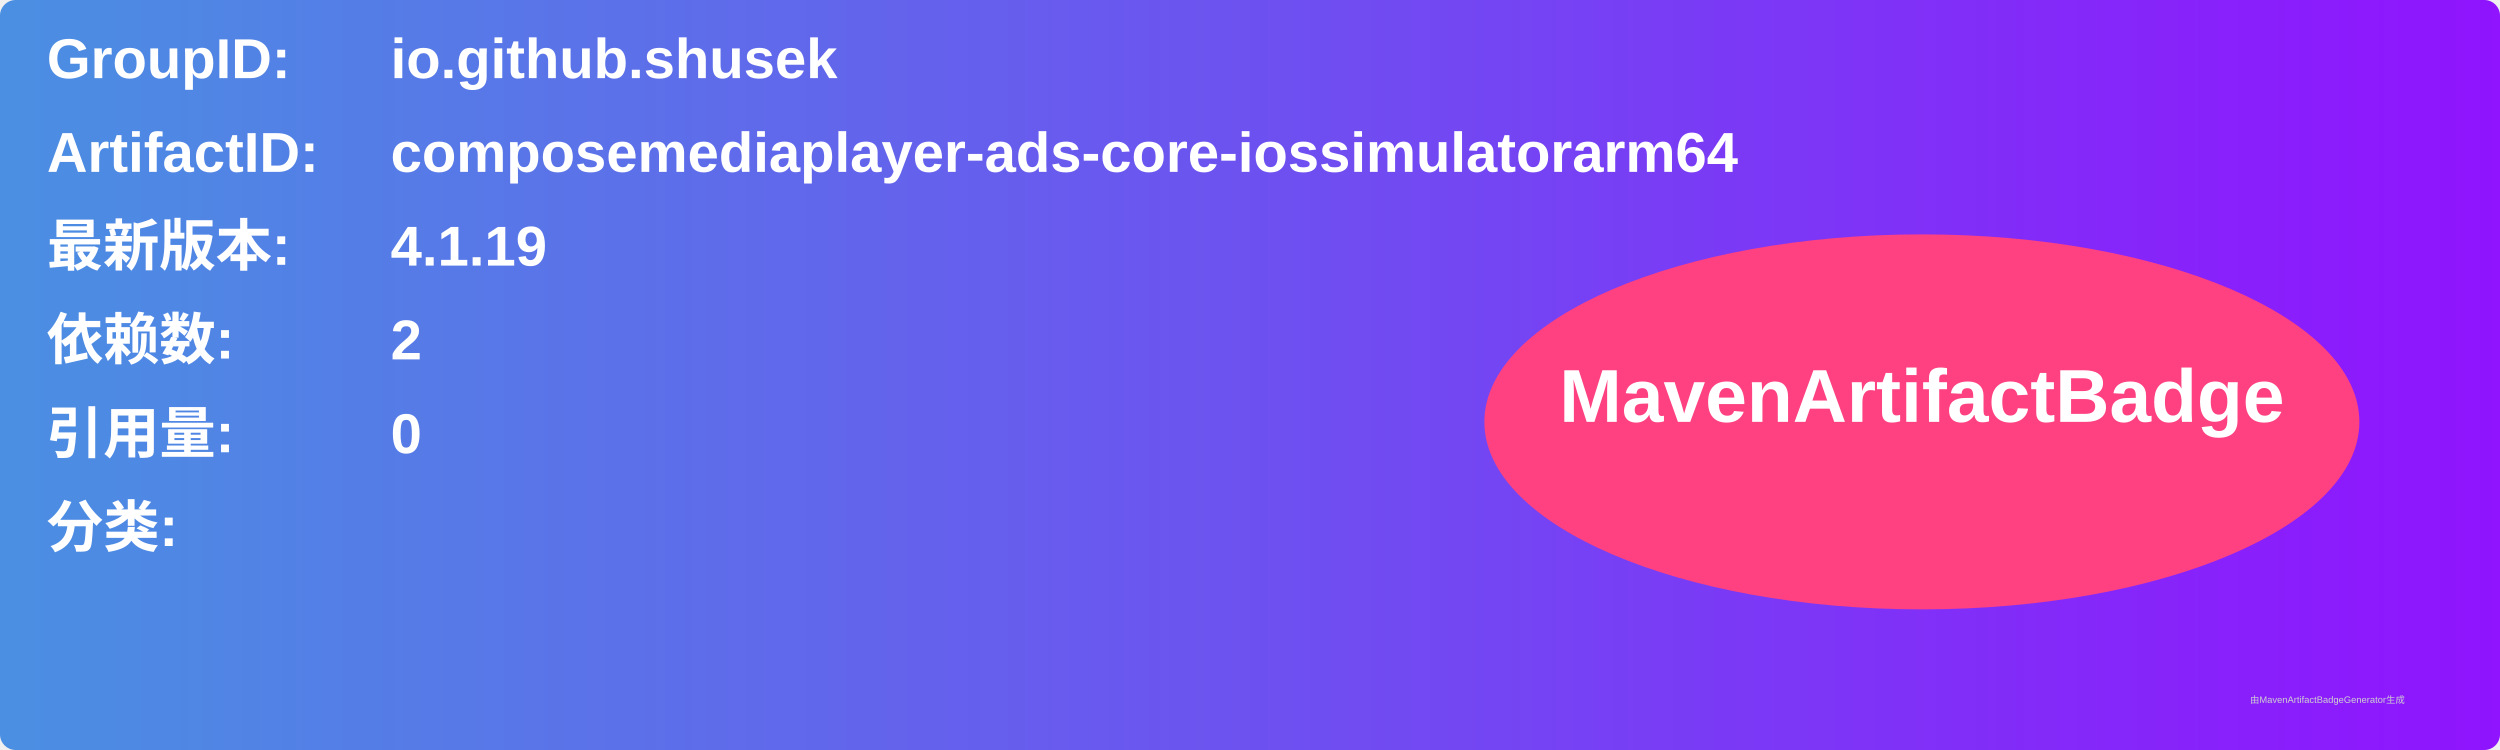
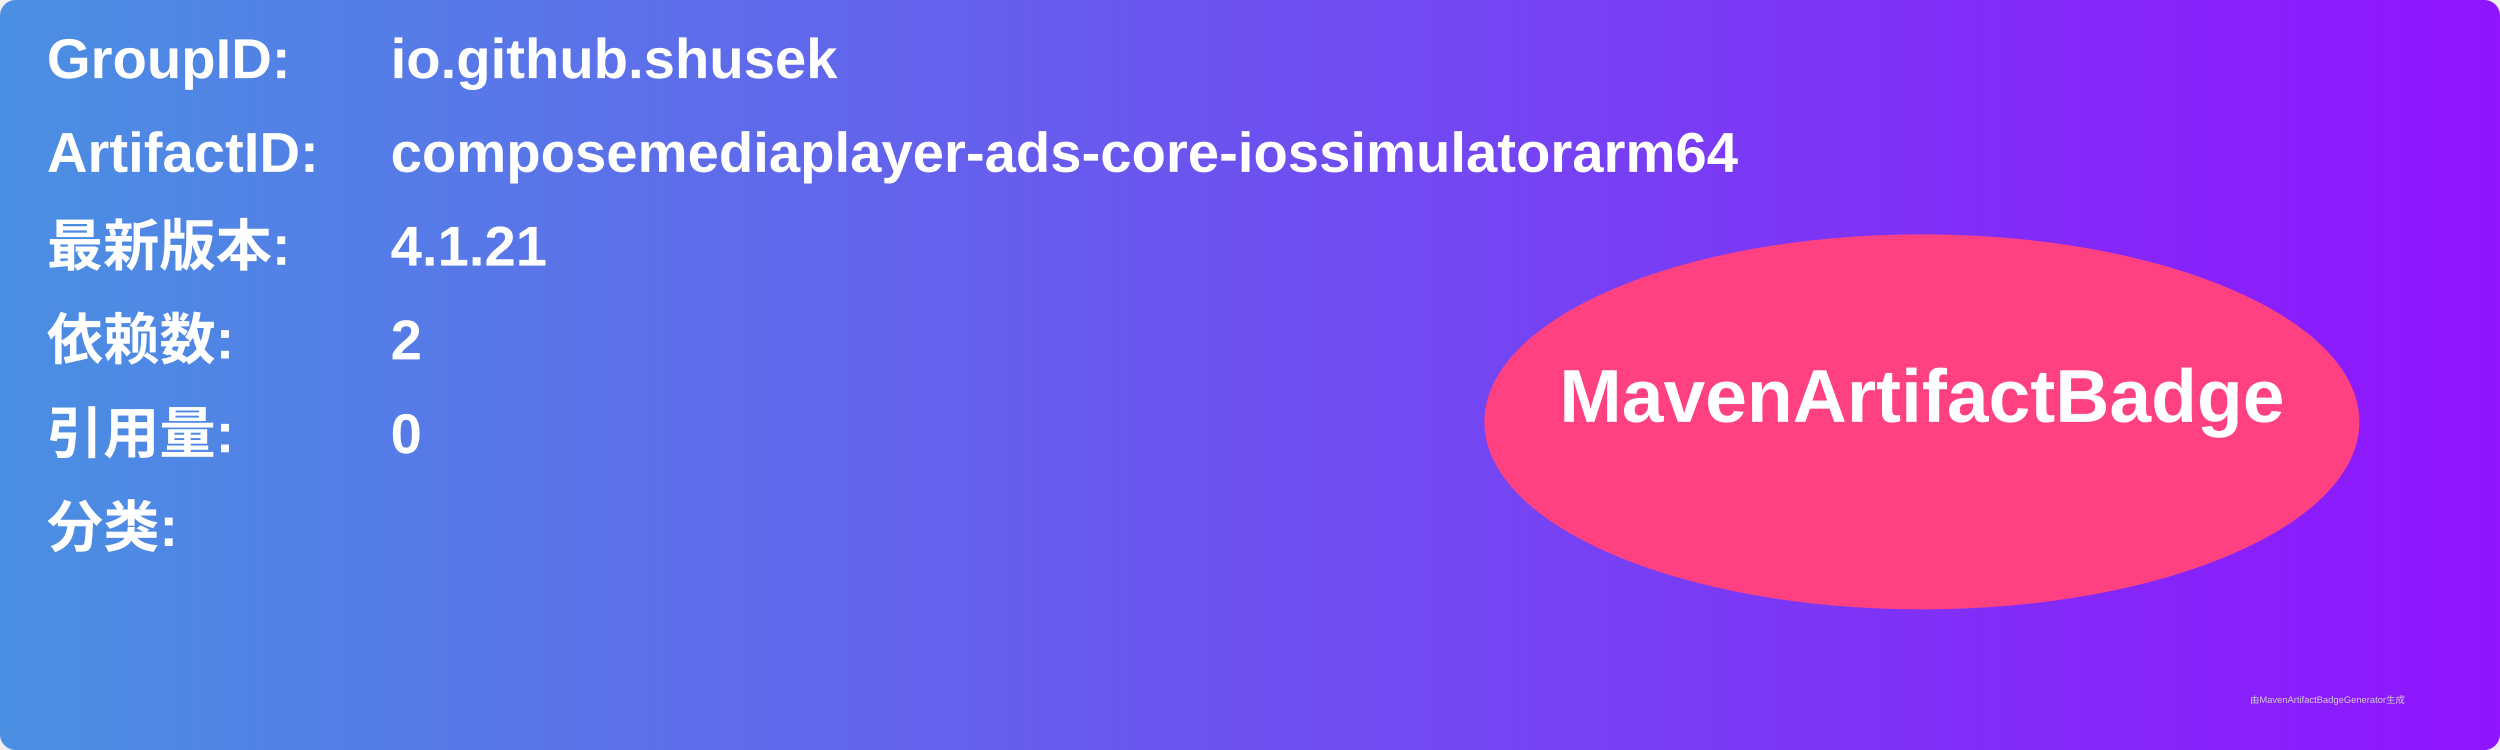
<svg xmlns="http://www.w3.org/2000/svg" width="800" height="240" viewBox="0 0 800 240">
  <linearGradient id="grad" x1="0%" y1="0%" x2="100%" y2="0%">
    <stop offset="0%" stop-color="#4a90e2" />
    <stop offset="100%" stop-color="#9013fe" />
  </linearGradient>
  <rect width="100%" height="100%" rx="5" ry="5" fill="url(#grad)" />
  <g transform="translate(15, 15)">
    <text x="0" y="10" font-family="Arial" font-size="18" fill="white" font-weight="bold" width="260">GroupID:</text>
    <text x="110" y="10" font-family="Arial" font-size="18" fill="white" font-weight="bold" width="460">io.github.shusek</text>
    <text x="0" y="40" font-family="Arial" font-size="18" fill="white" font-weight="bold" width="260">ArtifactID:</text>
    <text x="110" y="40" font-family="Arial" font-size="18" fill="white" font-weight="bold" width="460">composemediaplayer-ads-core-iossimulatorarm64</text>
    <text x="0" y="70" font-family="Arial" font-size="18" fill="white" font-weight="bold">最新版本:</text>
    <text x="110" y="70" font-family="Arial" font-size="18" fill="white" font-weight="bold">
-       <tspan font-weight="bold">4.1.19</tspan>
+       <tspan font-weight="bold">4.1.21</tspan>
    </text>
    <text x="0" y="100" font-family="Arial" font-size="18" fill="white" font-weight="bold">依赖数: </text>
    <text x="110" y="100" font-family="Arial" font-size="18" fill="white">
      <tspan font-weight="bold">2</tspan>
    </text>
    <text x="0" y="130" font-family="Arial" font-size="18" fill="white" font-weight="bold">引用量: </text>
    <text x="110" y="130" font-family="Arial" font-size="18" fill="white">
      <tspan font-weight="bold">0</tspan>
    </text>
    <text x="0" y="160" font-family="Arial" font-size="18" fill="white" font-weight="bold">分类:</text>
    <text x="10" y="190" font-family="Arial" font-size="10" fill="white">
      <tspan font-weight="bold" />
    </text>
    <ellipse cx="600" cy="120" rx="140" ry="60" fill="#ff4081" />
    <text x="600" y="120" text-anchor="middle" font-family="Arial" font-size="24" fill="white" font-weight="bold">MavenArtifactBadge</text>
  </g>
  <text x="720" y="225" font-family="Arial" font-size="3" fill="#d0d0d0">由MavenArtifactBadgeGenerator生成</text>
</svg>
